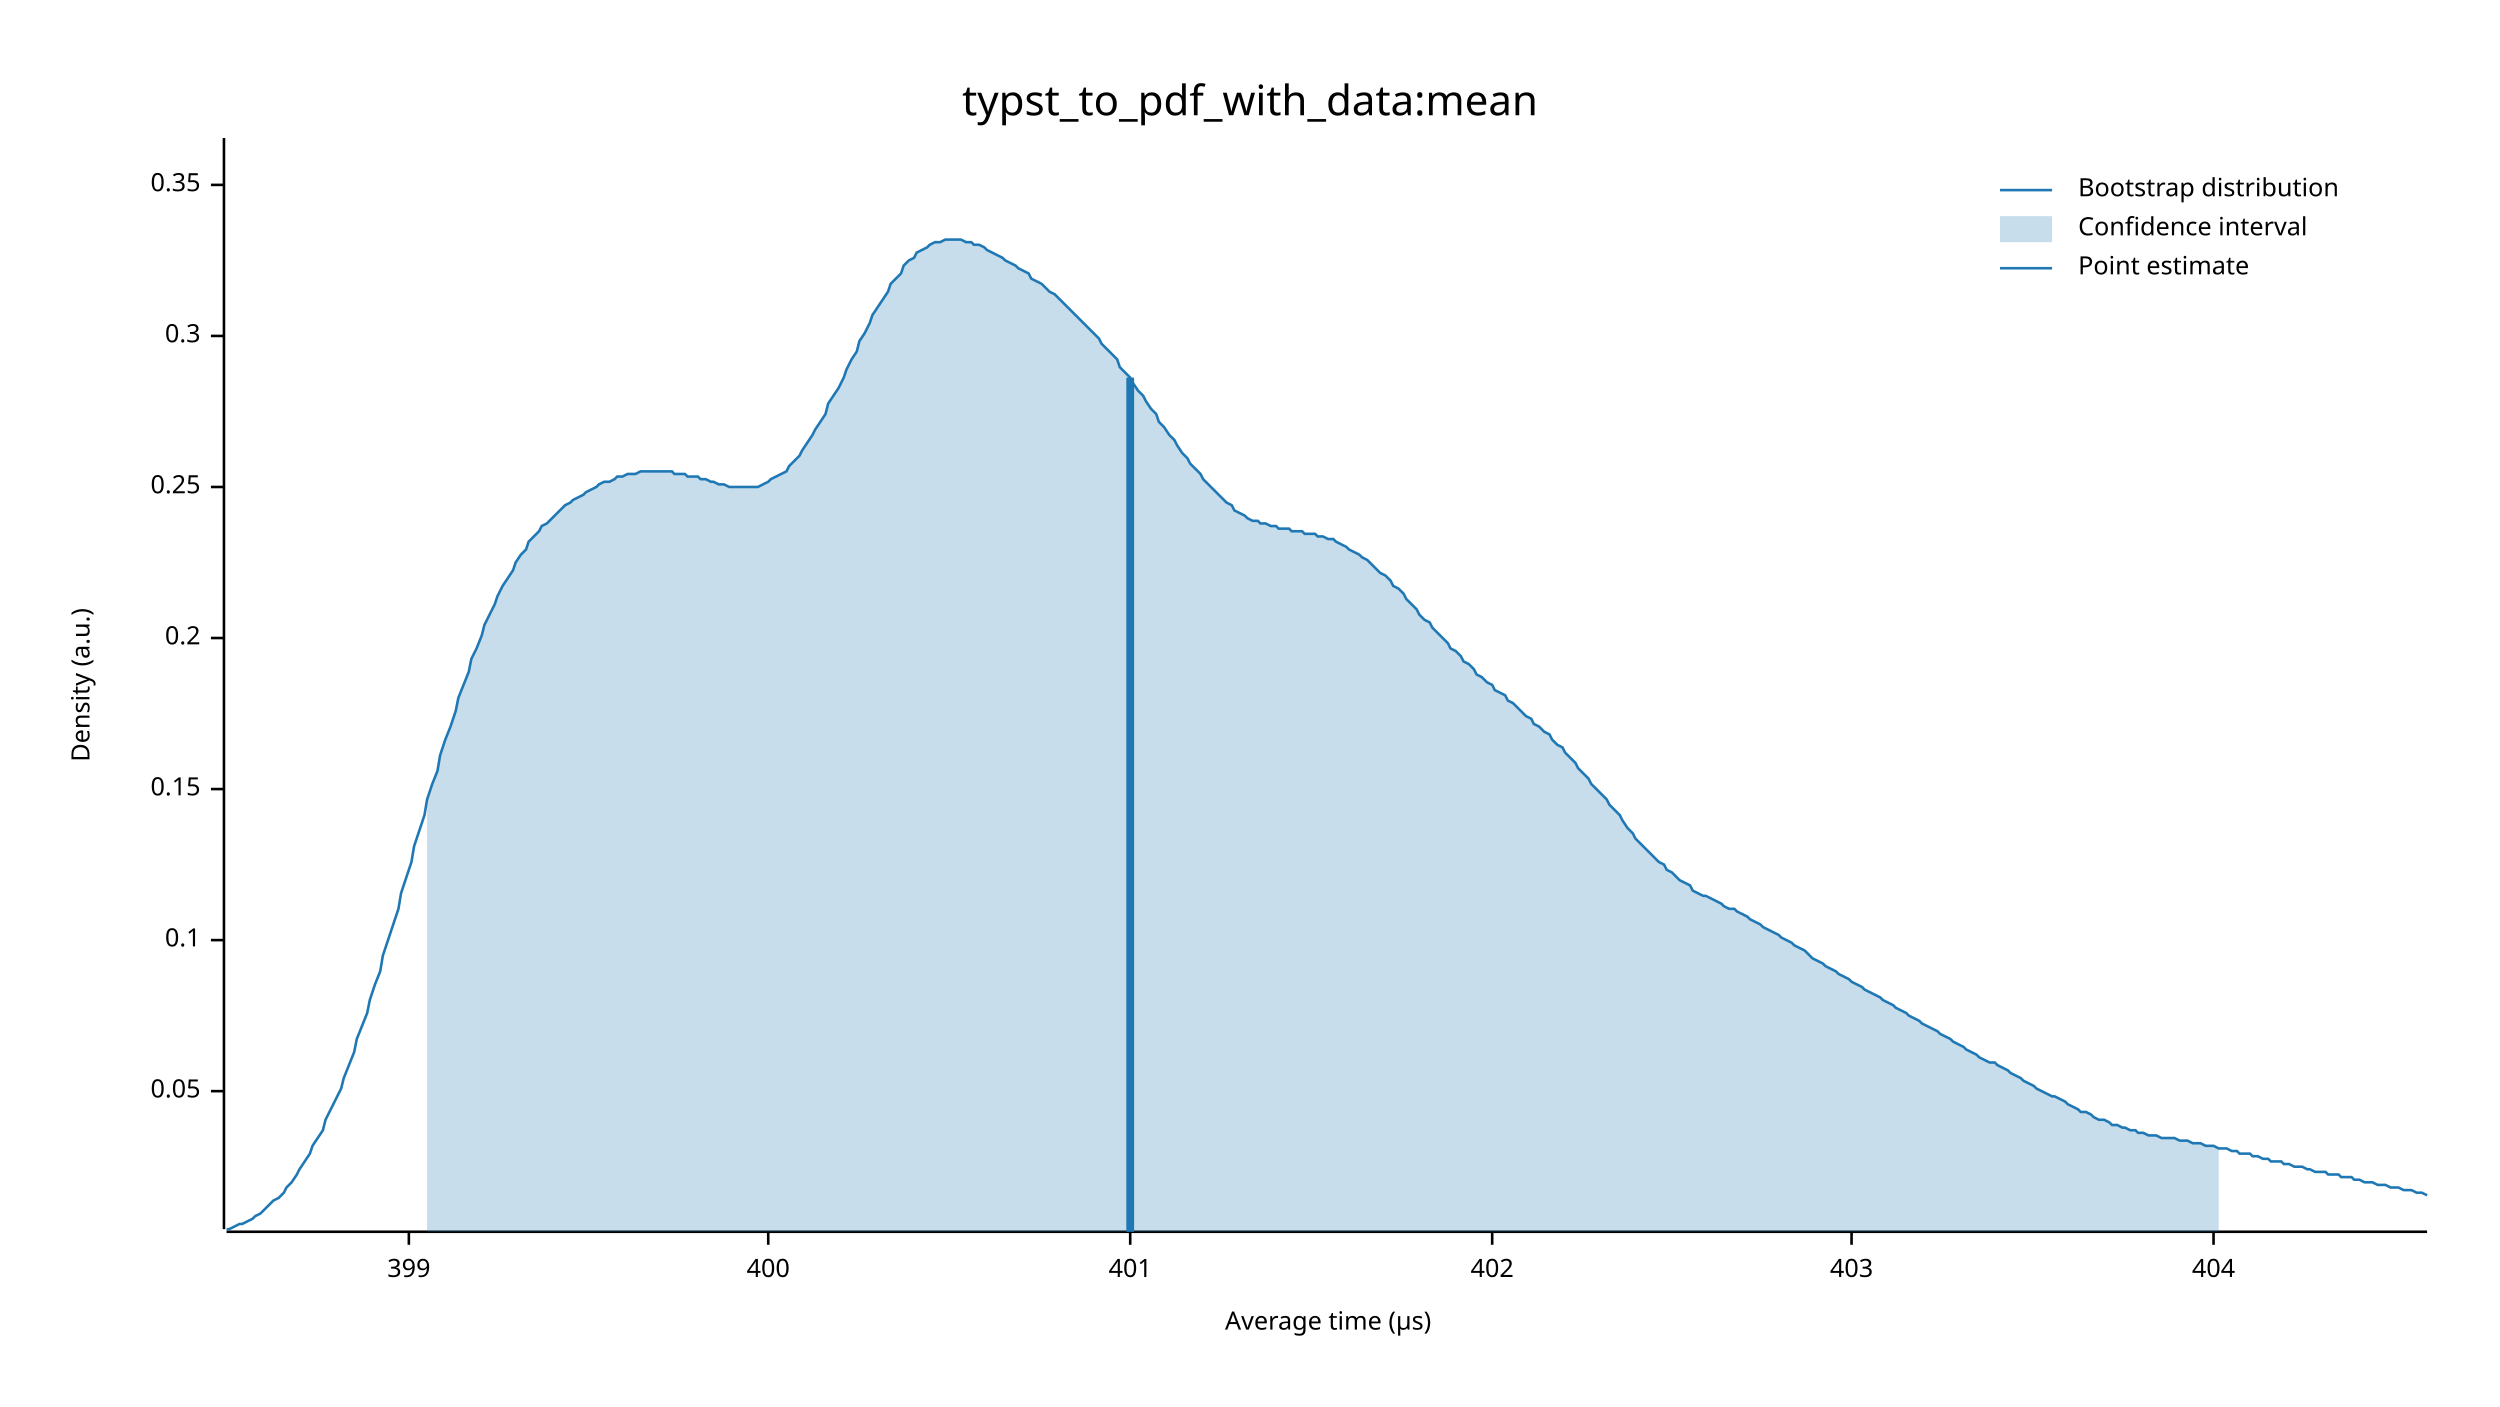
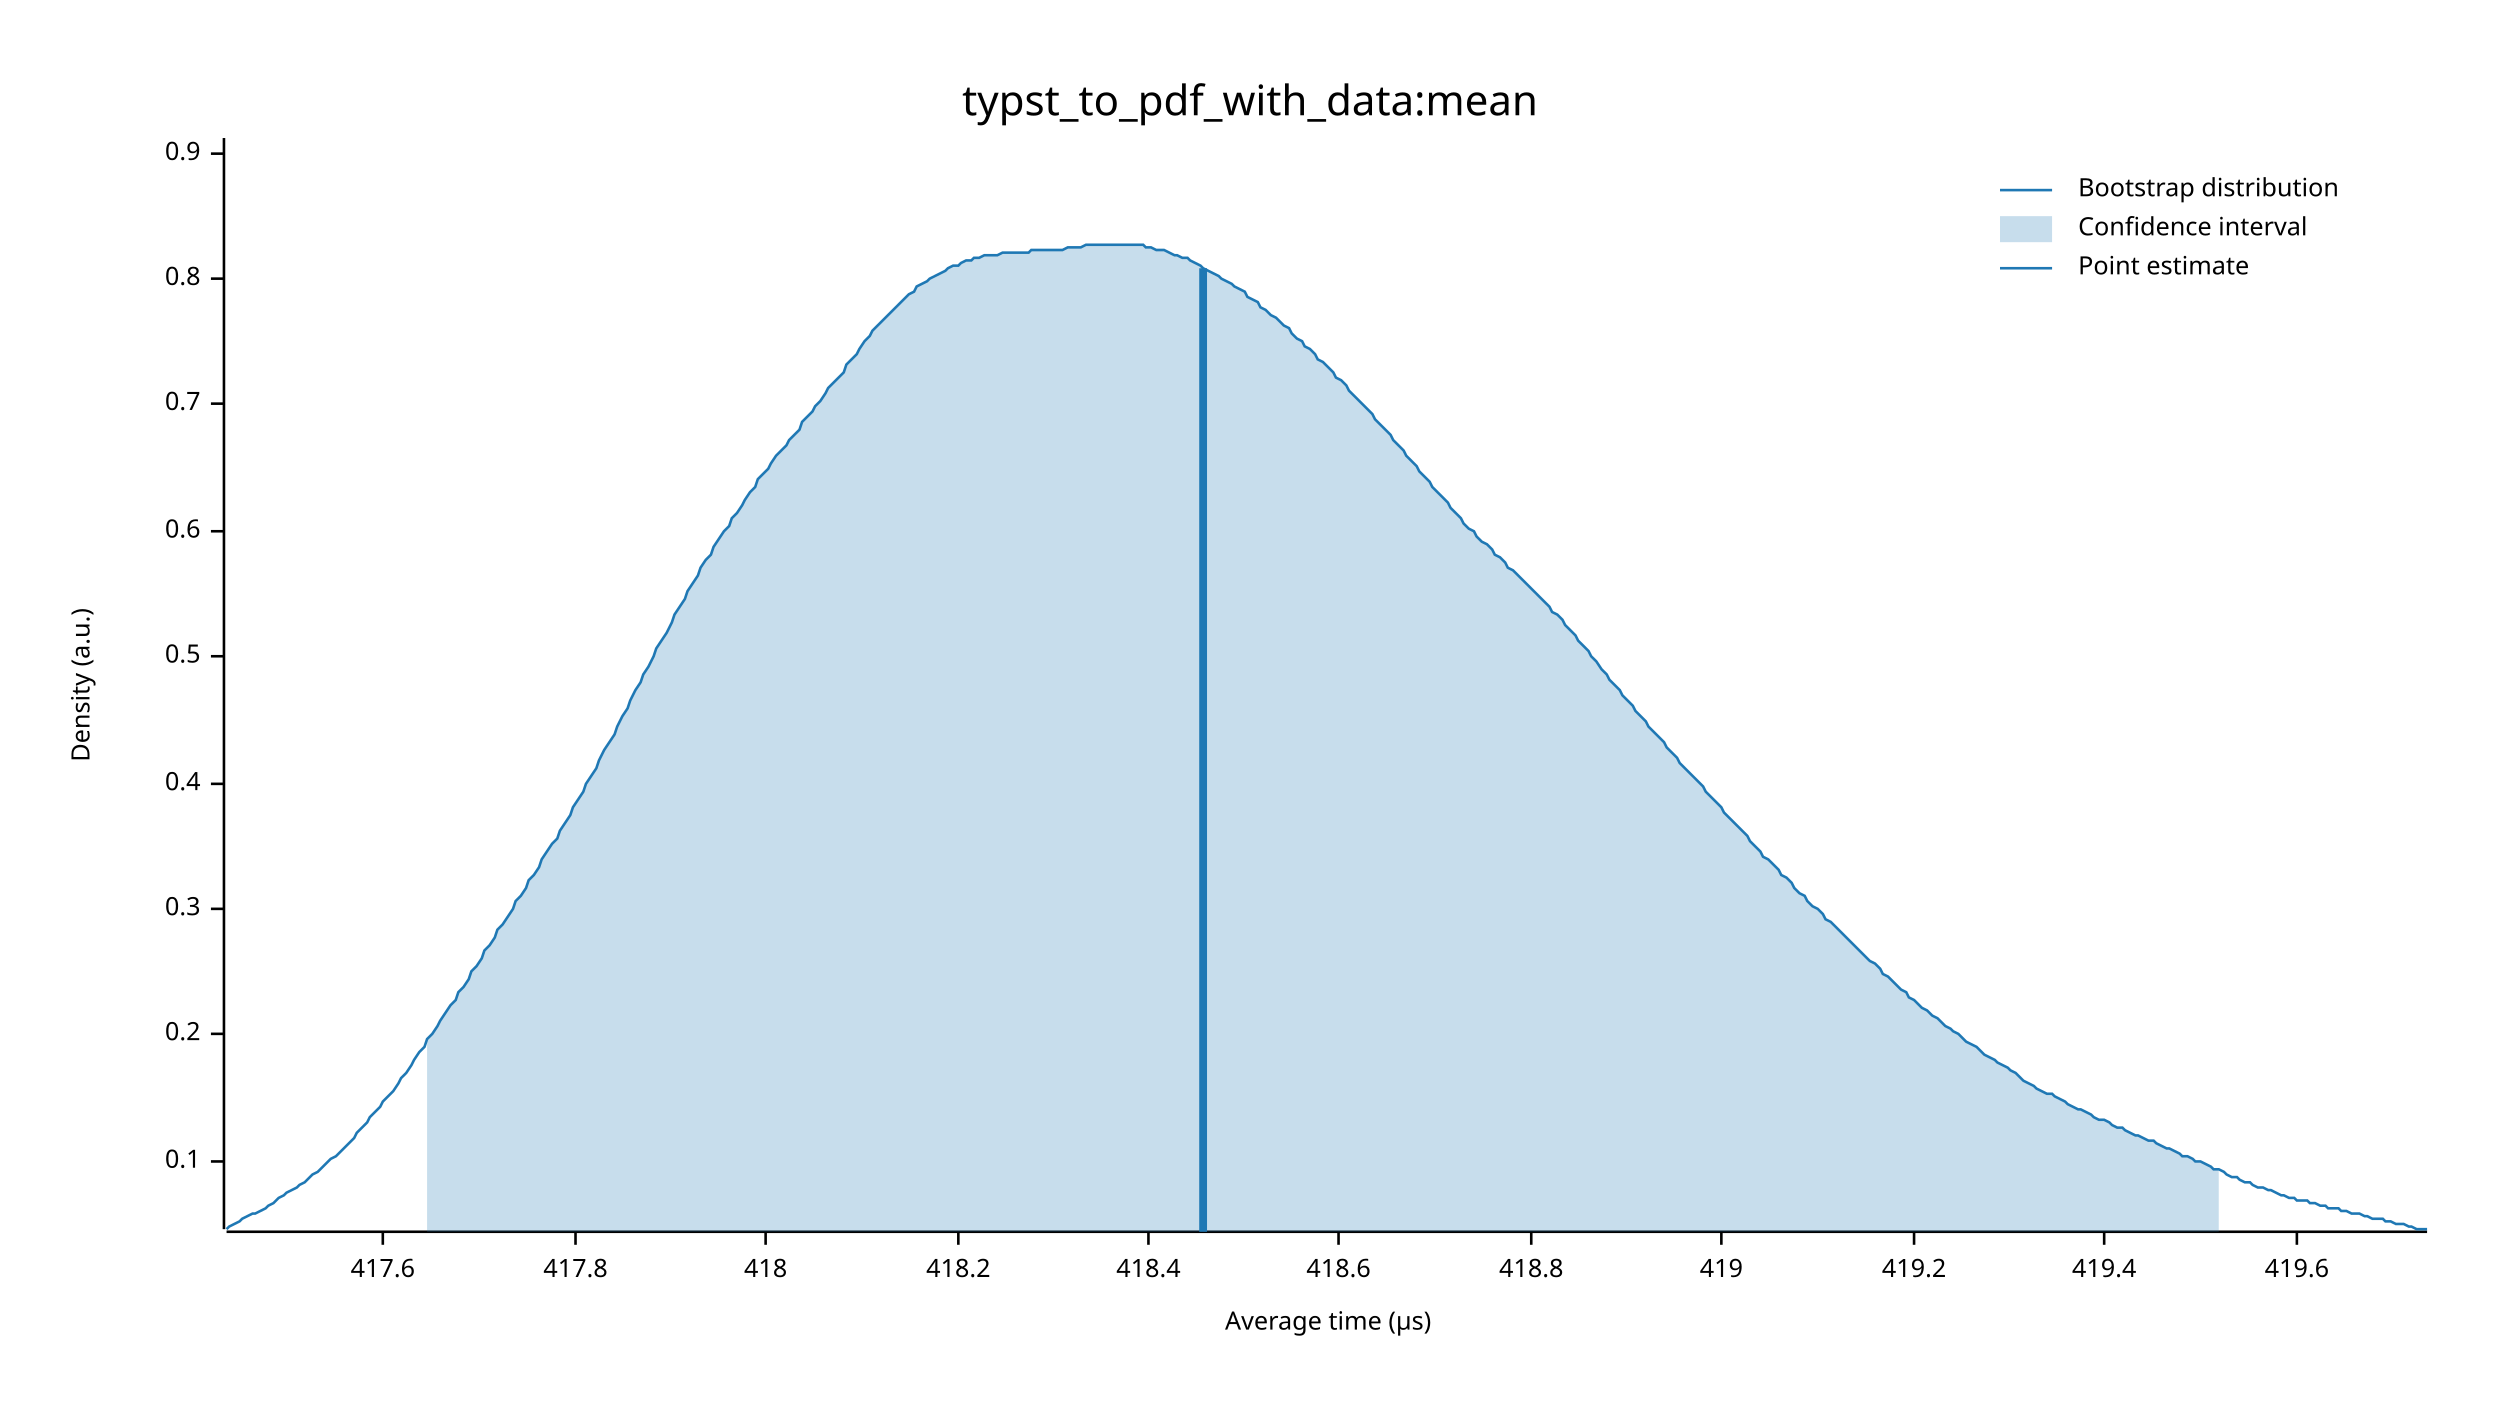
<svg xmlns="http://www.w3.org/2000/svg" width="960" height="540" viewBox="0 0 960 540">
  <text x="480" y="32" dy="0.76em" text-anchor="middle" font-family="sans-serif" font-size="16.129" opacity="1" fill="#000000">
typst_to_pdf_with_data:mean
</text>
  <text x="27" y="263" dy="0.76em" text-anchor="middle" font-family="sans-serif" font-size="9.677" opacity="1" fill="#000000" transform="rotate(270, 27, 263)">
Density (a.u.)
</text>
  <text x="510" y="513" dy="-0.5ex" text-anchor="middle" font-family="sans-serif" font-size="9.677" opacity="1" fill="#000000">
Average time (µs)
</text>
  <polyline fill="none" opacity="1" stroke="#000000" stroke-width="1" points="86,53 86,472 " />
-   <text x="77" y="419" dy="0.5ex" text-anchor="end" font-family="sans-serif" font-size="9.677" opacity="1" fill="#000000">
- 0.05
- </text>
-   <polyline fill="none" opacity="1" stroke="#000000" stroke-width="1" points="81,419 86,419 " />
-   <text x="77" y="361" dy="0.5ex" text-anchor="end" font-family="sans-serif" font-size="9.677" opacity="1" fill="#000000">
+   <text x="77" y="446" dy="0.5ex" text-anchor="end" font-family="sans-serif" font-size="9.677" opacity="1" fill="#000000">
0.1
</text>
-   <polyline fill="none" opacity="1" stroke="#000000" stroke-width="1" points="81,361 86,361 " />
-   <text x="77" y="303" dy="0.5ex" text-anchor="end" font-family="sans-serif" font-size="9.677" opacity="1" fill="#000000">
- 0.15
- </text>
-   <polyline fill="none" opacity="1" stroke="#000000" stroke-width="1" points="81,303 86,303 " />
-   <text x="77" y="245" dy="0.5ex" text-anchor="end" font-family="sans-serif" font-size="9.677" opacity="1" fill="#000000">
+   <polyline fill="none" opacity="1" stroke="#000000" stroke-width="1" points="81,446 86,446 " />
+   <text x="77" y="397" dy="0.5ex" text-anchor="end" font-family="sans-serif" font-size="9.677" opacity="1" fill="#000000">
0.2
</text>
-   <polyline fill="none" opacity="1" stroke="#000000" stroke-width="1" points="81,245 86,245 " />
-   <text x="77" y="187" dy="0.5ex" text-anchor="end" font-family="sans-serif" font-size="9.677" opacity="1" fill="#000000">
- 0.25
- </text>
-   <polyline fill="none" opacity="1" stroke="#000000" stroke-width="1" points="81,187 86,187 " />
-   <text x="77" y="129" dy="0.5ex" text-anchor="end" font-family="sans-serif" font-size="9.677" opacity="1" fill="#000000">
+   <polyline fill="none" opacity="1" stroke="#000000" stroke-width="1" points="81,397 86,397 " />
+   <text x="77" y="349" dy="0.5ex" text-anchor="end" font-family="sans-serif" font-size="9.677" opacity="1" fill="#000000">
0.3
</text>
-   <polyline fill="none" opacity="1" stroke="#000000" stroke-width="1" points="81,129 86,129 " />
-   <text x="77" y="71" dy="0.5ex" text-anchor="end" font-family="sans-serif" font-size="9.677" opacity="1" fill="#000000">
- 0.35
+   <polyline fill="none" opacity="1" stroke="#000000" stroke-width="1" points="81,349 86,349 " />
+   <text x="77" y="301" dy="0.5ex" text-anchor="end" font-family="sans-serif" font-size="9.677" opacity="1" fill="#000000">
+ 0.4
</text>
-   <polyline fill="none" opacity="1" stroke="#000000" stroke-width="1" points="81,71 86,71 " />
+   <polyline fill="none" opacity="1" stroke="#000000" stroke-width="1" points="81,301 86,301 " />
+   <text x="77" y="252" dy="0.5ex" text-anchor="end" font-family="sans-serif" font-size="9.677" opacity="1" fill="#000000">
+ 0.5
+ </text>
+   <polyline fill="none" opacity="1" stroke="#000000" stroke-width="1" points="81,252 86,252 " />
+   <text x="77" y="204" dy="0.5ex" text-anchor="end" font-family="sans-serif" font-size="9.677" opacity="1" fill="#000000">
+ 0.6
+ </text>
+   <polyline fill="none" opacity="1" stroke="#000000" stroke-width="1" points="81,204 86,204 " />
+   <text x="77" y="155" dy="0.5ex" text-anchor="end" font-family="sans-serif" font-size="9.677" opacity="1" fill="#000000">
+ 0.7
+ </text>
+   <polyline fill="none" opacity="1" stroke="#000000" stroke-width="1" points="81,155 86,155 " />
+   <text x="77" y="107" dy="0.5ex" text-anchor="end" font-family="sans-serif" font-size="9.677" opacity="1" fill="#000000">
+ 0.8
+ </text>
+   <polyline fill="none" opacity="1" stroke="#000000" stroke-width="1" points="81,107 86,107 " />
+   <text x="77" y="59" dy="0.5ex" text-anchor="end" font-family="sans-serif" font-size="9.677" opacity="1" fill="#000000">
+ 0.9
+ </text>
+   <polyline fill="none" opacity="1" stroke="#000000" stroke-width="1" points="81,59 86,59 " />
  <polyline fill="none" opacity="1" stroke="#000000" stroke-width="1" points="87,473 932,473 " />
-   <text x="157" y="483" dy="0.76em" text-anchor="middle" font-family="sans-serif" font-size="9.677" opacity="1" fill="#000000">
- 399
+   <text x="147" y="483" dy="0.76em" text-anchor="middle" font-family="sans-serif" font-size="9.677" opacity="1" fill="#000000">
+ 417.6
</text>
-   <polyline fill="none" opacity="1" stroke="#000000" stroke-width="1" points="157,473 157,478 " />
-   <text x="295" y="483" dy="0.76em" text-anchor="middle" font-family="sans-serif" font-size="9.677" opacity="1" fill="#000000">
- 400
+   <polyline fill="none" opacity="1" stroke="#000000" stroke-width="1" points="147,473 147,478 " />
+   <text x="221" y="483" dy="0.76em" text-anchor="middle" font-family="sans-serif" font-size="9.677" opacity="1" fill="#000000">
+ 417.8
</text>
-   <polyline fill="none" opacity="1" stroke="#000000" stroke-width="1" points="295,473 295,478 " />
-   <text x="434" y="483" dy="0.76em" text-anchor="middle" font-family="sans-serif" font-size="9.677" opacity="1" fill="#000000">
- 401
+   <polyline fill="none" opacity="1" stroke="#000000" stroke-width="1" points="221,473 221,478 " />
+   <text x="294" y="483" dy="0.76em" text-anchor="middle" font-family="sans-serif" font-size="9.677" opacity="1" fill="#000000">
+ 418
</text>
-   <polyline fill="none" opacity="1" stroke="#000000" stroke-width="1" points="434,473 434,478 " />
-   <text x="573" y="483" dy="0.76em" text-anchor="middle" font-family="sans-serif" font-size="9.677" opacity="1" fill="#000000">
- 402
+   <polyline fill="none" opacity="1" stroke="#000000" stroke-width="1" points="294,473 294,478 " />
+   <text x="368" y="483" dy="0.76em" text-anchor="middle" font-family="sans-serif" font-size="9.677" opacity="1" fill="#000000">
+ 418.2
</text>
-   <polyline fill="none" opacity="1" stroke="#000000" stroke-width="1" points="573,473 573,478 " />
-   <text x="711" y="483" dy="0.76em" text-anchor="middle" font-family="sans-serif" font-size="9.677" opacity="1" fill="#000000">
- 403
+   <polyline fill="none" opacity="1" stroke="#000000" stroke-width="1" points="368,473 368,478 " />
+   <text x="441" y="483" dy="0.76em" text-anchor="middle" font-family="sans-serif" font-size="9.677" opacity="1" fill="#000000">
+ 418.4
</text>
-   <polyline fill="none" opacity="1" stroke="#000000" stroke-width="1" points="711,473 711,478 " />
-   <text x="850" y="483" dy="0.76em" text-anchor="middle" font-family="sans-serif" font-size="9.677" opacity="1" fill="#000000">
- 404
+   <polyline fill="none" opacity="1" stroke="#000000" stroke-width="1" points="441,473 441,478 " />
+   <text x="514" y="483" dy="0.76em" text-anchor="middle" font-family="sans-serif" font-size="9.677" opacity="1" fill="#000000">
+ 418.6
</text>
-   <polyline fill="none" opacity="1" stroke="#000000" stroke-width="1" points="850,473 850,478 " />
-   <polyline fill="none" opacity="1" stroke="#1F78B4" stroke-width="1" points="87,472 88,472 90,471 92,470 93,470 95,469 97,468 98,467 100,466 102,464 103,463 105,461 107,460 109,458 110,456 112,454 114,451 115,449 117,446 119,443 120,440 122,437 124,434 125,430 127,426 129,422 131,418 132,414 134,409 136,404 137,399 139,394 141,389 142,384 144,378 146,373 147,367 149,361 151,355 153,349 154,343 156,337 158,331 159,325 161,319 163,313 164,307 166,301 168,296 169,290 171,284 173,279 175,273 176,268 178,263 180,258 181,253 183,249 185,244 186,240 188,236 190,232 191,229 193,225 195,222 197,219 198,216 200,213 202,211 203,208 205,206 207,204 208,202 210,201 212,199 214,197 215,196 217,194 219,193 220,192 222,191 224,190 225,189 227,188 229,187 230,186 232,185 234,185 236,184 237,183 239,183 241,182 242,182 244,182 246,181 247,181 249,181 251,181 252,181 254,181 256,181 258,181 259,182 261,182 263,182 264,183 266,183 268,183 269,184 271,184 273,185 274,185 276,186 278,186 280,187 281,187 283,187 285,187 286,187 288,187 290,187 291,187 293,186 295,185 296,184 298,183 300,182 302,181 303,179 305,177 307,175 308,173 310,170 312,167 313,165 315,162 317,159 318,155 320,152 322,149 324,145 325,142 327,138 329,135 330,131 332,128 334,124 335,121 337,118 339,115 341,112 342,109 344,107 346,105 347,102 349,100 351,99 352,97 354,96 356,95 357,94 359,93 361,93 363,92 364,92 366,92 368,92 369,92 371,93 373,93 374,94 376,94 378,95 379,96 381,97 383,98 385,99 386,100 388,101 390,102 391,103 393,104 395,105 396,107 398,108 400,109 401,110 403,112 405,113 407,115 408,116 410,118 412,120 413,121 415,123 417,125 418,126 420,128 422,130 423,132 425,134 427,136 429,138 430,141 432,143 434,145 435,147 437,150 439,152 440,154 442,157 444,159 445,162 447,164 449,167 451,169 452,171 454,174 456,176 457,178 459,180 461,182 462,184 464,186 466,188 468,190 469,191 471,193 473,194 474,196 476,197 478,198 479,199 481,200 483,200 484,201 486,201 488,202 490,202 491,203 493,203 495,203 496,204 498,204 500,204 501,205 503,205 505,205 506,206 508,206 510,207 512,207 513,208 515,209 517,210 518,211 520,212 522,213 523,214 525,215 527,217 528,218 530,220 532,221 534,223 535,225 537,226 539,228 540,230 542,232 544,234 545,236 547,238 549,239 550,241 552,243 554,245 556,247 557,249 559,250 561,252 562,254 564,255 566,257 567,259 569,260 571,262 573,263 574,265 576,266 578,267 579,269 581,270 583,272 584,273 586,275 588,276 589,278 591,279 593,281 595,282 596,284 598,286 600,287 601,289 603,291 605,293 606,295 608,297 610,299 611,301 613,303 615,305 617,307 618,309 620,311 622,313 623,315 625,318 627,320 628,322 630,324 632,326 633,327 635,329 637,331 639,332 640,334 642,335 644,337 645,338 647,339 649,340 650,342 652,343 654,344 655,344 657,345 659,346 661,347 662,348 664,349 666,349 667,350 669,351 671,352 672,353 674,354 676,355 677,356 679,357 681,358 683,359 684,360 686,361 688,362 689,363 691,364 693,365 694,366 696,368 698,369 700,370 701,371 703,372 705,373 706,374 708,375 710,376 711,377 713,378 715,379 716,380 718,381 720,382 722,383 723,384 725,385 727,386 728,387 730,388 732,389 733,390 735,391 737,392 738,393 740,394 742,395 744,396 745,397 747,398 749,399 750,400 752,401 754,402 755,403 757,404 759,405 760,406 762,407 764,408 766,408 767,409 769,410 771,411 772,412 774,413 776,414 777,415 779,416 781,417 782,418 784,419 786,420 788,421 789,421 791,422 793,423 794,424 796,425 798,426 799,427 801,427 803,428 804,429 806,430 808,430 810,431 811,432 813,432 815,433 816,433 818,434 820,434 821,435 823,435 825,436 827,436 828,436 830,437 832,437 833,437 835,437 837,438 838,438 840,438 842,439 843,439 845,439 847,440 849,440 850,440 852,441 854,441 855,441 857,442 859,442 860,443 862,443 864,443 865,444 867,444 869,445 871,445 872,446 874,446 876,446 877,447 879,447 881,448 882,448 884,448 886,449 887,449 889,450 891,450 893,450 894,451 896,451 898,451 899,452 901,452 903,452 904,453 906,453 908,454 909,454 911,454 913,455 915,455 916,455 918,456 920,456 921,456 923,457 925,457 926,457 928,458 930,458 932,459 " />
-   <polygon opacity="0.25" fill="#1F78B4" points="164,307 166,301 168,296 169,290 171,284 173,279 175,273 176,268 178,263 180,258 181,253 183,249 185,244 186,240 188,236 190,232 191,229 193,225 195,222 197,219 198,216 200,213 202,211 203,208 205,206 207,204 208,202 210,201 212,199 214,197 215,196 217,194 219,193 220,192 222,191 224,190 225,189 227,188 229,187 230,186 232,185 234,185 236,184 237,183 239,183 241,182 242,182 244,182 246,181 247,181 249,181 251,181 252,181 254,181 256,181 258,181 259,182 261,182 263,182 264,183 266,183 268,183 269,184 271,184 273,185 274,185 276,186 278,186 280,187 281,187 283,187 285,187 286,187 288,187 290,187 291,187 293,186 295,185 296,184 298,183 300,182 302,181 303,179 305,177 307,175 308,173 310,170 312,167 313,165 315,162 317,159 318,155 320,152 322,149 324,145 325,142 327,138 329,135 330,131 332,128 334,124 335,121 337,118 339,115 341,112 342,109 344,107 346,105 347,102 349,100 351,99 352,97 354,96 356,95 357,94 359,93 361,93 363,92 364,92 366,92 368,92 369,92 371,93 373,93 374,94 376,94 378,95 379,96 381,97 383,98 385,99 386,100 388,101 390,102 391,103 393,104 395,105 396,107 398,108 400,109 401,110 403,112 405,113 407,115 408,116 410,118 412,120 413,121 415,123 417,125 418,126 420,128 422,130 423,132 425,134 427,136 429,138 430,141 432,143 434,145 435,147 437,150 439,152 440,154 442,157 444,159 445,162 447,164 449,167 451,169 452,171 454,174 456,176 457,178 459,180 461,182 462,184 464,186 466,188 468,190 469,191 471,193 473,194 474,196 476,197 478,198 479,199 481,200 483,200 484,201 486,201 488,202 490,202 491,203 493,203 495,203 496,204 498,204 500,204 501,205 503,205 505,205 506,206 508,206 510,207 512,207 513,208 515,209 517,210 518,211 520,212 522,213 523,214 525,215 527,217 528,218 530,220 532,221 534,223 535,225 537,226 539,228 540,230 542,232 544,234 545,236 547,238 549,239 550,241 552,243 554,245 556,247 557,249 559,250 561,252 562,254 564,255 566,257 567,259 569,260 571,262 573,263 574,265 576,266 578,267 579,269 581,270 583,272 584,273 586,275 588,276 589,278 591,279 593,281 595,282 596,284 598,286 600,287 601,289 603,291 605,293 606,295 608,297 610,299 611,301 613,303 615,305 617,307 618,309 620,311 622,313 623,315 625,318 627,320 628,322 630,324 632,326 633,327 635,329 637,331 639,332 640,334 642,335 644,337 645,338 647,339 649,340 650,342 652,343 654,344 655,344 657,345 659,346 661,347 662,348 664,349 666,349 667,350 669,351 671,352 672,353 674,354 676,355 677,356 679,357 681,358 683,359 684,360 686,361 688,362 689,363 691,364 693,365 694,366 696,368 698,369 700,370 701,371 703,372 705,373 706,374 708,375 710,376 711,377 713,378 715,379 716,380 718,381 720,382 722,383 723,384 725,385 727,386 728,387 730,388 732,389 733,390 735,391 737,392 738,393 740,394 742,395 744,396 745,397 747,398 749,399 750,400 752,401 754,402 755,403 757,404 759,405 760,406 762,407 764,408 766,408 767,409 769,410 771,411 772,412 774,413 776,414 777,415 779,416 781,417 782,418 784,419 786,420 788,421 789,421 791,422 793,423 794,424 796,425 798,426 799,427 801,427 803,428 804,429 806,430 808,430 810,431 811,432 813,432 815,433 816,433 818,434 820,434 821,435 823,435 825,436 827,436 828,436 830,437 832,437 833,437 835,437 837,438 838,438 840,438 842,439 843,439 845,439 847,440 849,440 850,440 852,441 852,473 164,473 " />
-   <polyline fill="none" opacity="1" stroke="#1F78B4" stroke-width="3" points="434,473 434,145 " />
+   <polyline fill="none" opacity="1" stroke="#000000" stroke-width="1" points="514,473 514,478 " />
+   <text x="588" y="483" dy="0.76em" text-anchor="middle" font-family="sans-serif" font-size="9.677" opacity="1" fill="#000000">
+ 418.8
+ </text>
+   <polyline fill="none" opacity="1" stroke="#000000" stroke-width="1" points="588,473 588,478 " />
+   <text x="661" y="483" dy="0.76em" text-anchor="middle" font-family="sans-serif" font-size="9.677" opacity="1" fill="#000000">
+ 419
+ </text>
+   <polyline fill="none" opacity="1" stroke="#000000" stroke-width="1" points="661,473 661,478 " />
+   <text x="735" y="483" dy="0.76em" text-anchor="middle" font-family="sans-serif" font-size="9.677" opacity="1" fill="#000000">
+ 419.2
+ </text>
+   <polyline fill="none" opacity="1" stroke="#000000" stroke-width="1" points="735,473 735,478 " />
+   <text x="808" y="483" dy="0.76em" text-anchor="middle" font-family="sans-serif" font-size="9.677" opacity="1" fill="#000000">
+ 419.4
+ </text>
+   <polyline fill="none" opacity="1" stroke="#000000" stroke-width="1" points="808,473 808,478 " />
+   <text x="882" y="483" dy="0.76em" text-anchor="middle" font-family="sans-serif" font-size="9.677" opacity="1" fill="#000000">
+ 419.6
+ </text>
+   <polyline fill="none" opacity="1" stroke="#000000" stroke-width="1" points="882,473 882,478 " />
+   <polyline fill="none" opacity="1" stroke="#1F78B4" stroke-width="1" points="87,472 88,471 90,470 92,469 93,468 95,467 97,466 98,466 100,465 102,464 103,463 105,462 107,460 109,459 110,458 112,457 114,456 115,455 117,454 119,452 120,451 122,450 124,448 125,447 127,445 129,444 131,442 132,441 134,439 136,437 137,435 139,433 141,431 142,429 144,427 146,425 147,423 149,421 151,419 153,416 154,414 156,412 158,409 159,407 161,404 163,402 164,399 166,397 168,394 169,392 171,389 173,386 175,384 176,381 178,379 180,376 181,373 183,371 185,368 186,365 188,363 190,360 191,357 193,355 195,352 197,349 198,346 200,344 202,341 203,338 205,336 207,333 208,330 210,327 212,324 214,322 215,319 217,316 219,313 220,310 222,307 224,304 225,301 227,298 229,295 230,292 232,288 234,285 236,282 237,279 239,275 241,272 242,269 244,265 246,262 247,259 249,256 251,252 252,249 254,246 256,243 258,239 259,236 261,233 263,230 264,227 266,224 268,221 269,218 271,215 273,213 274,210 276,207 278,204 280,202 281,199 283,197 285,194 286,192 288,189 290,187 291,184 293,182 295,180 296,178 298,175 300,173 302,171 303,169 305,167 307,165 308,162 310,160 312,158 313,156 315,154 317,151 318,149 320,147 322,145 324,143 325,140 327,138 329,136 330,134 332,131 334,129 335,127 337,125 339,123 341,121 342,120 344,118 346,116 347,115 349,113 351,112 352,110 354,109 356,108 357,107 359,106 361,105 363,104 364,103 366,102 368,102 369,101 371,100 373,100 374,99 376,99 378,98 379,98 381,98 383,98 385,97 386,97 388,97 390,97 391,97 393,97 395,97 396,96 398,96 400,96 401,96 403,96 405,96 407,96 408,96 410,95 412,95 413,95 415,95 417,94 418,94 420,94 422,94 423,94 425,94 427,94 429,94 430,94 432,94 434,94 435,94 437,94 439,94 440,95 442,95 444,96 445,96 447,96 449,97 451,98 452,98 454,99 456,99 457,100 459,101 461,102 462,103 464,104 466,105 468,106 469,107 471,108 473,109 474,110 476,111 478,112 479,114 481,115 483,116 484,118 486,119 488,121 490,122 491,123 493,125 495,126 496,128 498,130 500,131 501,133 503,134 505,136 506,138 508,139 510,141 512,143 513,145 515,146 517,148 518,150 520,152 522,154 523,155 525,157 527,159 528,161 530,163 532,165 534,167 535,169 537,171 539,173 540,175 542,177 544,179 545,181 547,183 549,185 550,187 552,189 554,191 556,193 557,195 559,197 561,199 562,201 564,203 566,204 567,206 569,208 571,209 573,211 574,213 576,214 578,216 579,218 581,219 583,221 584,222 586,224 588,226 589,227 591,229 593,231 595,233 596,235 598,236 600,238 601,240 603,242 605,244 606,246 608,248 610,250 611,252 613,254 615,257 617,259 618,261 620,263 622,265 623,267 625,269 627,271 628,273 630,275 632,277 633,279 635,281 637,283 639,285 640,287 642,289 644,291 645,293 647,295 649,297 650,298 652,300 654,302 655,304 657,306 659,308 661,310 662,312 664,314 666,316 667,317 669,319 671,321 672,323 674,325 676,327 677,329 679,330 681,332 683,334 684,336 686,337 688,339 689,341 691,343 693,344 694,346 696,348 698,349 700,351 701,353 703,354 705,356 706,357 708,359 710,361 711,362 713,364 715,366 716,367 718,369 720,370 722,372 723,374 725,375 727,377 728,378 730,380 732,381 733,383 735,384 737,386 738,387 740,388 742,390 744,391 745,392 747,394 749,395 750,396 752,397 754,399 755,400 757,401 759,402 760,403 762,405 764,406 766,407 767,408 769,409 771,410 772,411 774,412 776,414 777,415 779,416 781,417 782,418 784,419 786,420 788,420 789,421 791,422 793,423 794,424 796,425 798,426 799,426 801,427 803,428 804,429 806,430 808,430 810,431 811,432 813,433 815,433 816,434 818,435 820,436 821,436 823,437 825,438 827,438 828,439 830,440 832,441 833,441 835,442 837,443 838,444 840,444 842,445 843,446 845,446 847,447 849,448 850,449 852,449 854,450 855,451 857,452 859,452 860,453 862,454 864,454 865,455 867,456 869,456 871,457 872,457 874,458 876,459 877,459 879,460 881,460 882,461 884,461 886,461 887,462 889,462 891,463 893,463 894,464 896,464 898,464 899,465 901,465 903,466 904,466 906,466 908,467 909,467 911,468 913,468 915,468 916,469 918,469 920,470 921,470 923,470 925,471 926,471 928,472 930,472 932,472 " />
+   <polygon opacity="0.25" fill="#1F78B4" points="164,399 166,397 168,394 169,392 171,389 173,386 175,384 176,381 178,379 180,376 181,373 183,371 185,368 186,365 188,363 190,360 191,357 193,355 195,352 197,349 198,346 200,344 202,341 203,338 205,336 207,333 208,330 210,327 212,324 214,322 215,319 217,316 219,313 220,310 222,307 224,304 225,301 227,298 229,295 230,292 232,288 234,285 236,282 237,279 239,275 241,272 242,269 244,265 246,262 247,259 249,256 251,252 252,249 254,246 256,243 258,239 259,236 261,233 263,230 264,227 266,224 268,221 269,218 271,215 273,213 274,210 276,207 278,204 280,202 281,199 283,197 285,194 286,192 288,189 290,187 291,184 293,182 295,180 296,178 298,175 300,173 302,171 303,169 305,167 307,165 308,162 310,160 312,158 313,156 315,154 317,151 318,149 320,147 322,145 324,143 325,140 327,138 329,136 330,134 332,131 334,129 335,127 337,125 339,123 341,121 342,120 344,118 346,116 347,115 349,113 351,112 352,110 354,109 356,108 357,107 359,106 361,105 363,104 364,103 366,102 368,102 369,101 371,100 373,100 374,99 376,99 378,98 379,98 381,98 383,98 385,97 386,97 388,97 390,97 391,97 393,97 395,97 396,96 398,96 400,96 401,96 403,96 405,96 407,96 408,96 410,95 412,95 413,95 415,95 417,94 418,94 420,94 422,94 423,94 425,94 427,94 429,94 430,94 432,94 434,94 435,94 437,94 439,94 440,95 442,95 444,96 445,96 447,96 449,97 451,98 452,98 454,99 456,99 457,100 459,101 461,102 462,103 464,104 466,105 468,106 469,107 471,108 473,109 474,110 476,111 478,112 479,114 481,115 483,116 484,118 486,119 488,121 490,122 491,123 493,125 495,126 496,128 498,130 500,131 501,133 503,134 505,136 506,138 508,139 510,141 512,143 513,145 515,146 517,148 518,150 520,152 522,154 523,155 525,157 527,159 528,161 530,163 532,165 534,167 535,169 537,171 539,173 540,175 542,177 544,179 545,181 547,183 549,185 550,187 552,189 554,191 556,193 557,195 559,197 561,199 562,201 564,203 566,204 567,206 569,208 571,209 573,211 574,213 576,214 578,216 579,218 581,219 583,221 584,222 586,224 588,226 589,227 591,229 593,231 595,233 596,235 598,236 600,238 601,240 603,242 605,244 606,246 608,248 610,250 611,252 613,254 615,257 617,259 618,261 620,263 622,265 623,267 625,269 627,271 628,273 630,275 632,277 633,279 635,281 637,283 639,285 640,287 642,289 644,291 645,293 647,295 649,297 650,298 652,300 654,302 655,304 657,306 659,308 661,310 662,312 664,314 666,316 667,317 669,319 671,321 672,323 674,325 676,327 677,329 679,330 681,332 683,334 684,336 686,337 688,339 689,341 691,343 693,344 694,346 696,348 698,349 700,351 701,353 703,354 705,356 706,357 708,359 710,361 711,362 713,364 715,366 716,367 718,369 720,370 722,372 723,374 725,375 727,377 728,378 730,380 732,381 733,383 735,384 737,386 738,387 740,388 742,390 744,391 745,392 747,394 749,395 750,396 752,397 754,399 755,400 757,401 759,402 760,403 762,405 764,406 766,407 767,408 769,409 771,410 772,411 774,412 776,414 777,415 779,416 781,417 782,418 784,419 786,420 788,420 789,421 791,422 793,423 794,424 796,425 798,426 799,426 801,427 803,428 804,429 806,430 808,430 810,431 811,432 813,433 815,433 816,434 818,435 820,436 821,436 823,437 825,438 827,438 828,439 830,440 832,441 833,441 835,442 837,443 838,444 840,444 842,445 843,446 845,446 847,447 849,448 850,449 852,449 852,473 164,473 " />
+   <polyline fill="none" opacity="1" stroke="#1F78B4" stroke-width="3" points="462,473 462,103 " />
  <text x="798" y="68" dy="0.76em" text-anchor="start" font-family="sans-serif" font-size="9.677" opacity="1" fill="#000000">
Bootstrap distribution
</text>
  <text x="798" y="83" dy="0.76em" text-anchor="start" font-family="sans-serif" font-size="9.677" opacity="1" fill="#000000">
Confidence interval
</text>
  <text x="798" y="98" dy="0.76em" text-anchor="start" font-family="sans-serif" font-size="9.677" opacity="1" fill="#000000">
Point estimate
</text>
  <polyline fill="none" opacity="1" stroke="#1F78B4" stroke-width="1" points="768,73 788,73 " />
  <rect x="768" y="83" width="20" height="10" opacity="0.25" fill="#1F78B4" stroke="none" />
  <polyline fill="none" opacity="1" stroke="#1F78B4" stroke-width="1" points="768,103 788,103 " />
</svg>
